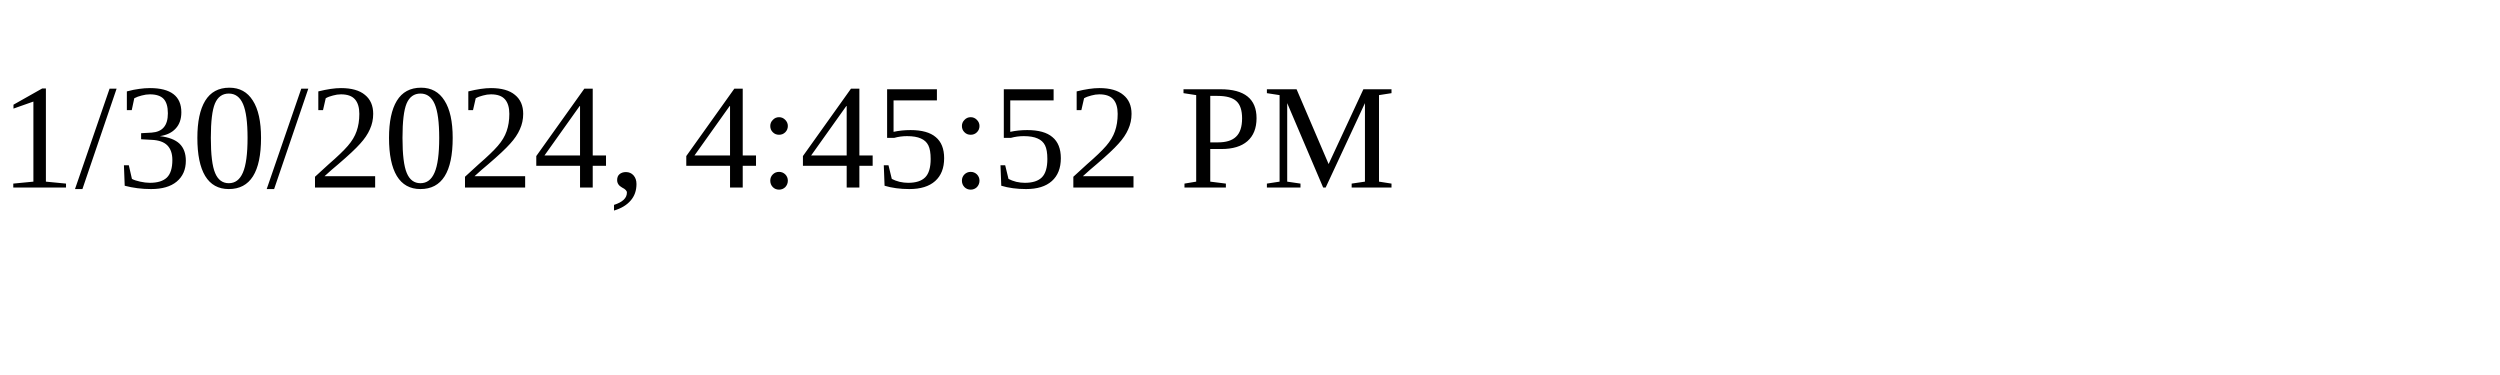
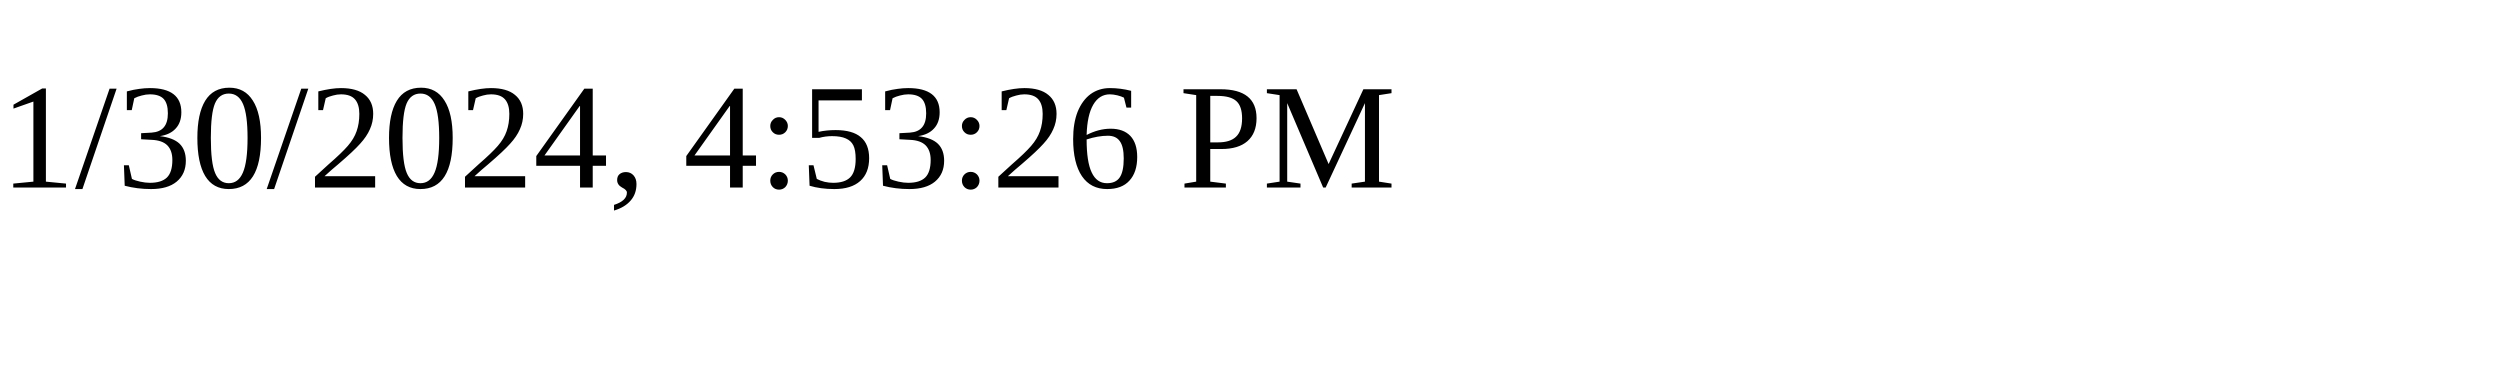
<svg xmlns="http://www.w3.org/2000/svg" height="30" width="200">
-   <text x="0" y="15">1/30/2024, 4:45:52 PM</text>
+   <text x="0" y="15">1/30/2024, 4:53:26 PM</text>
</svg>
